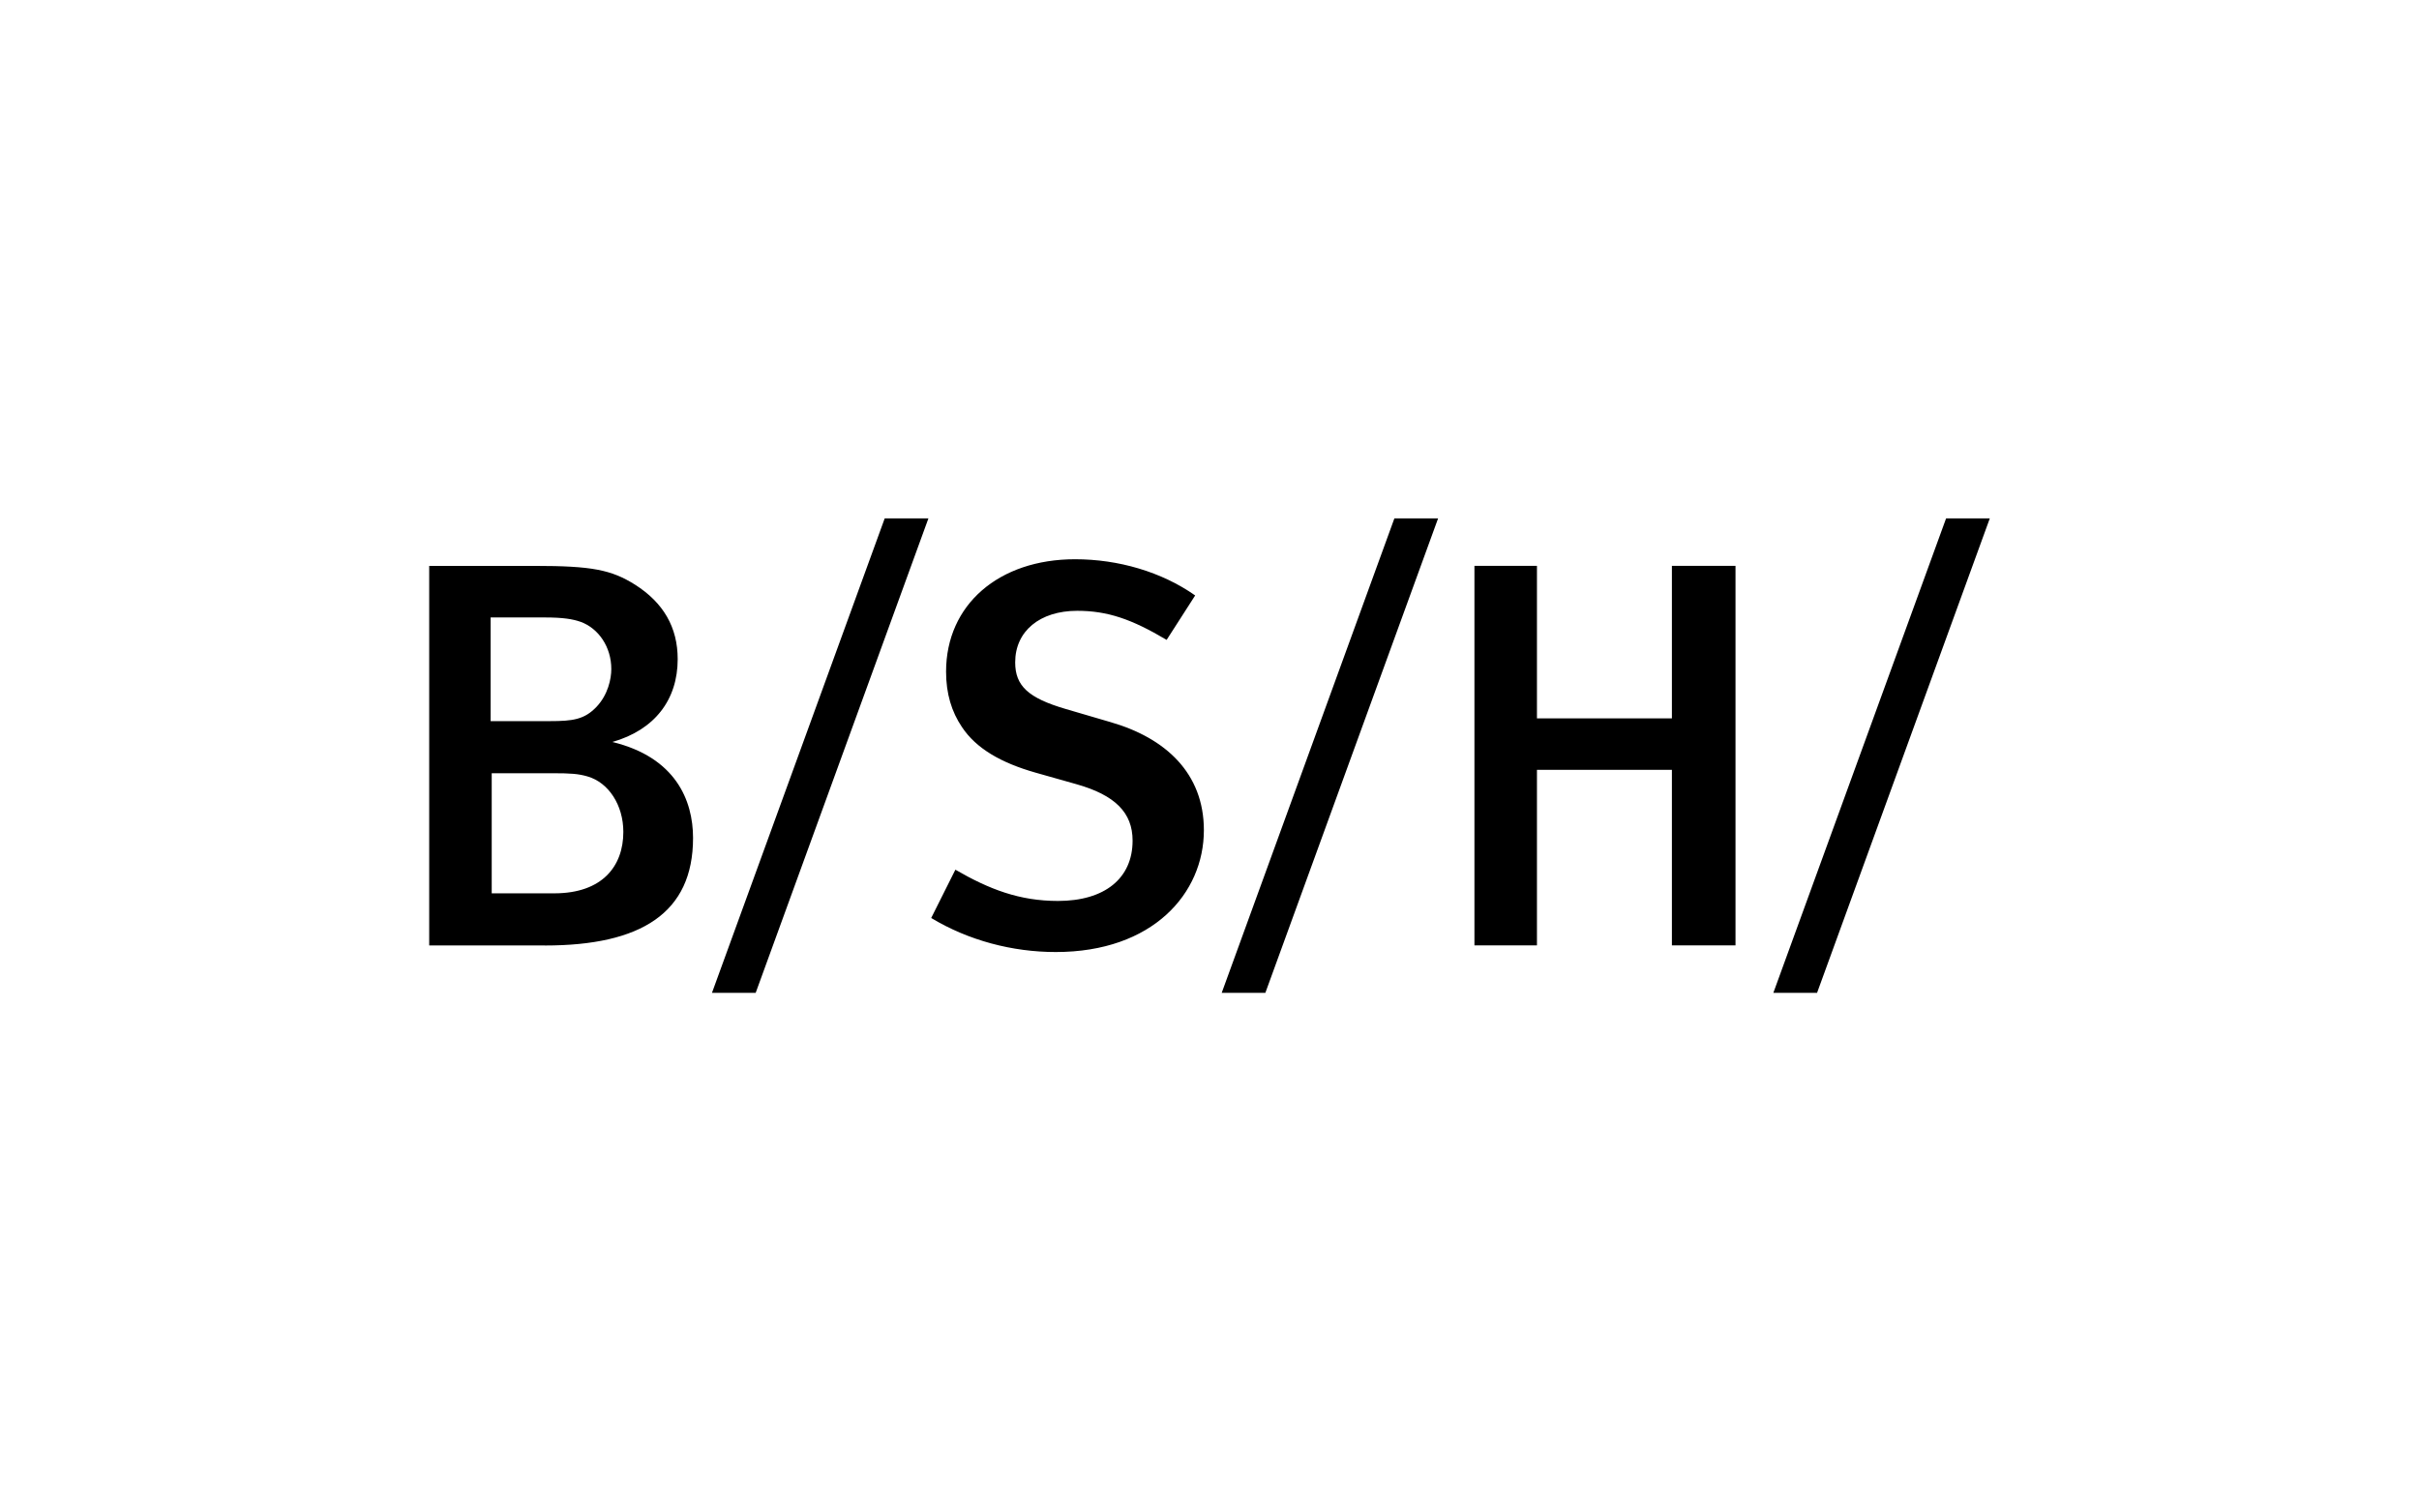
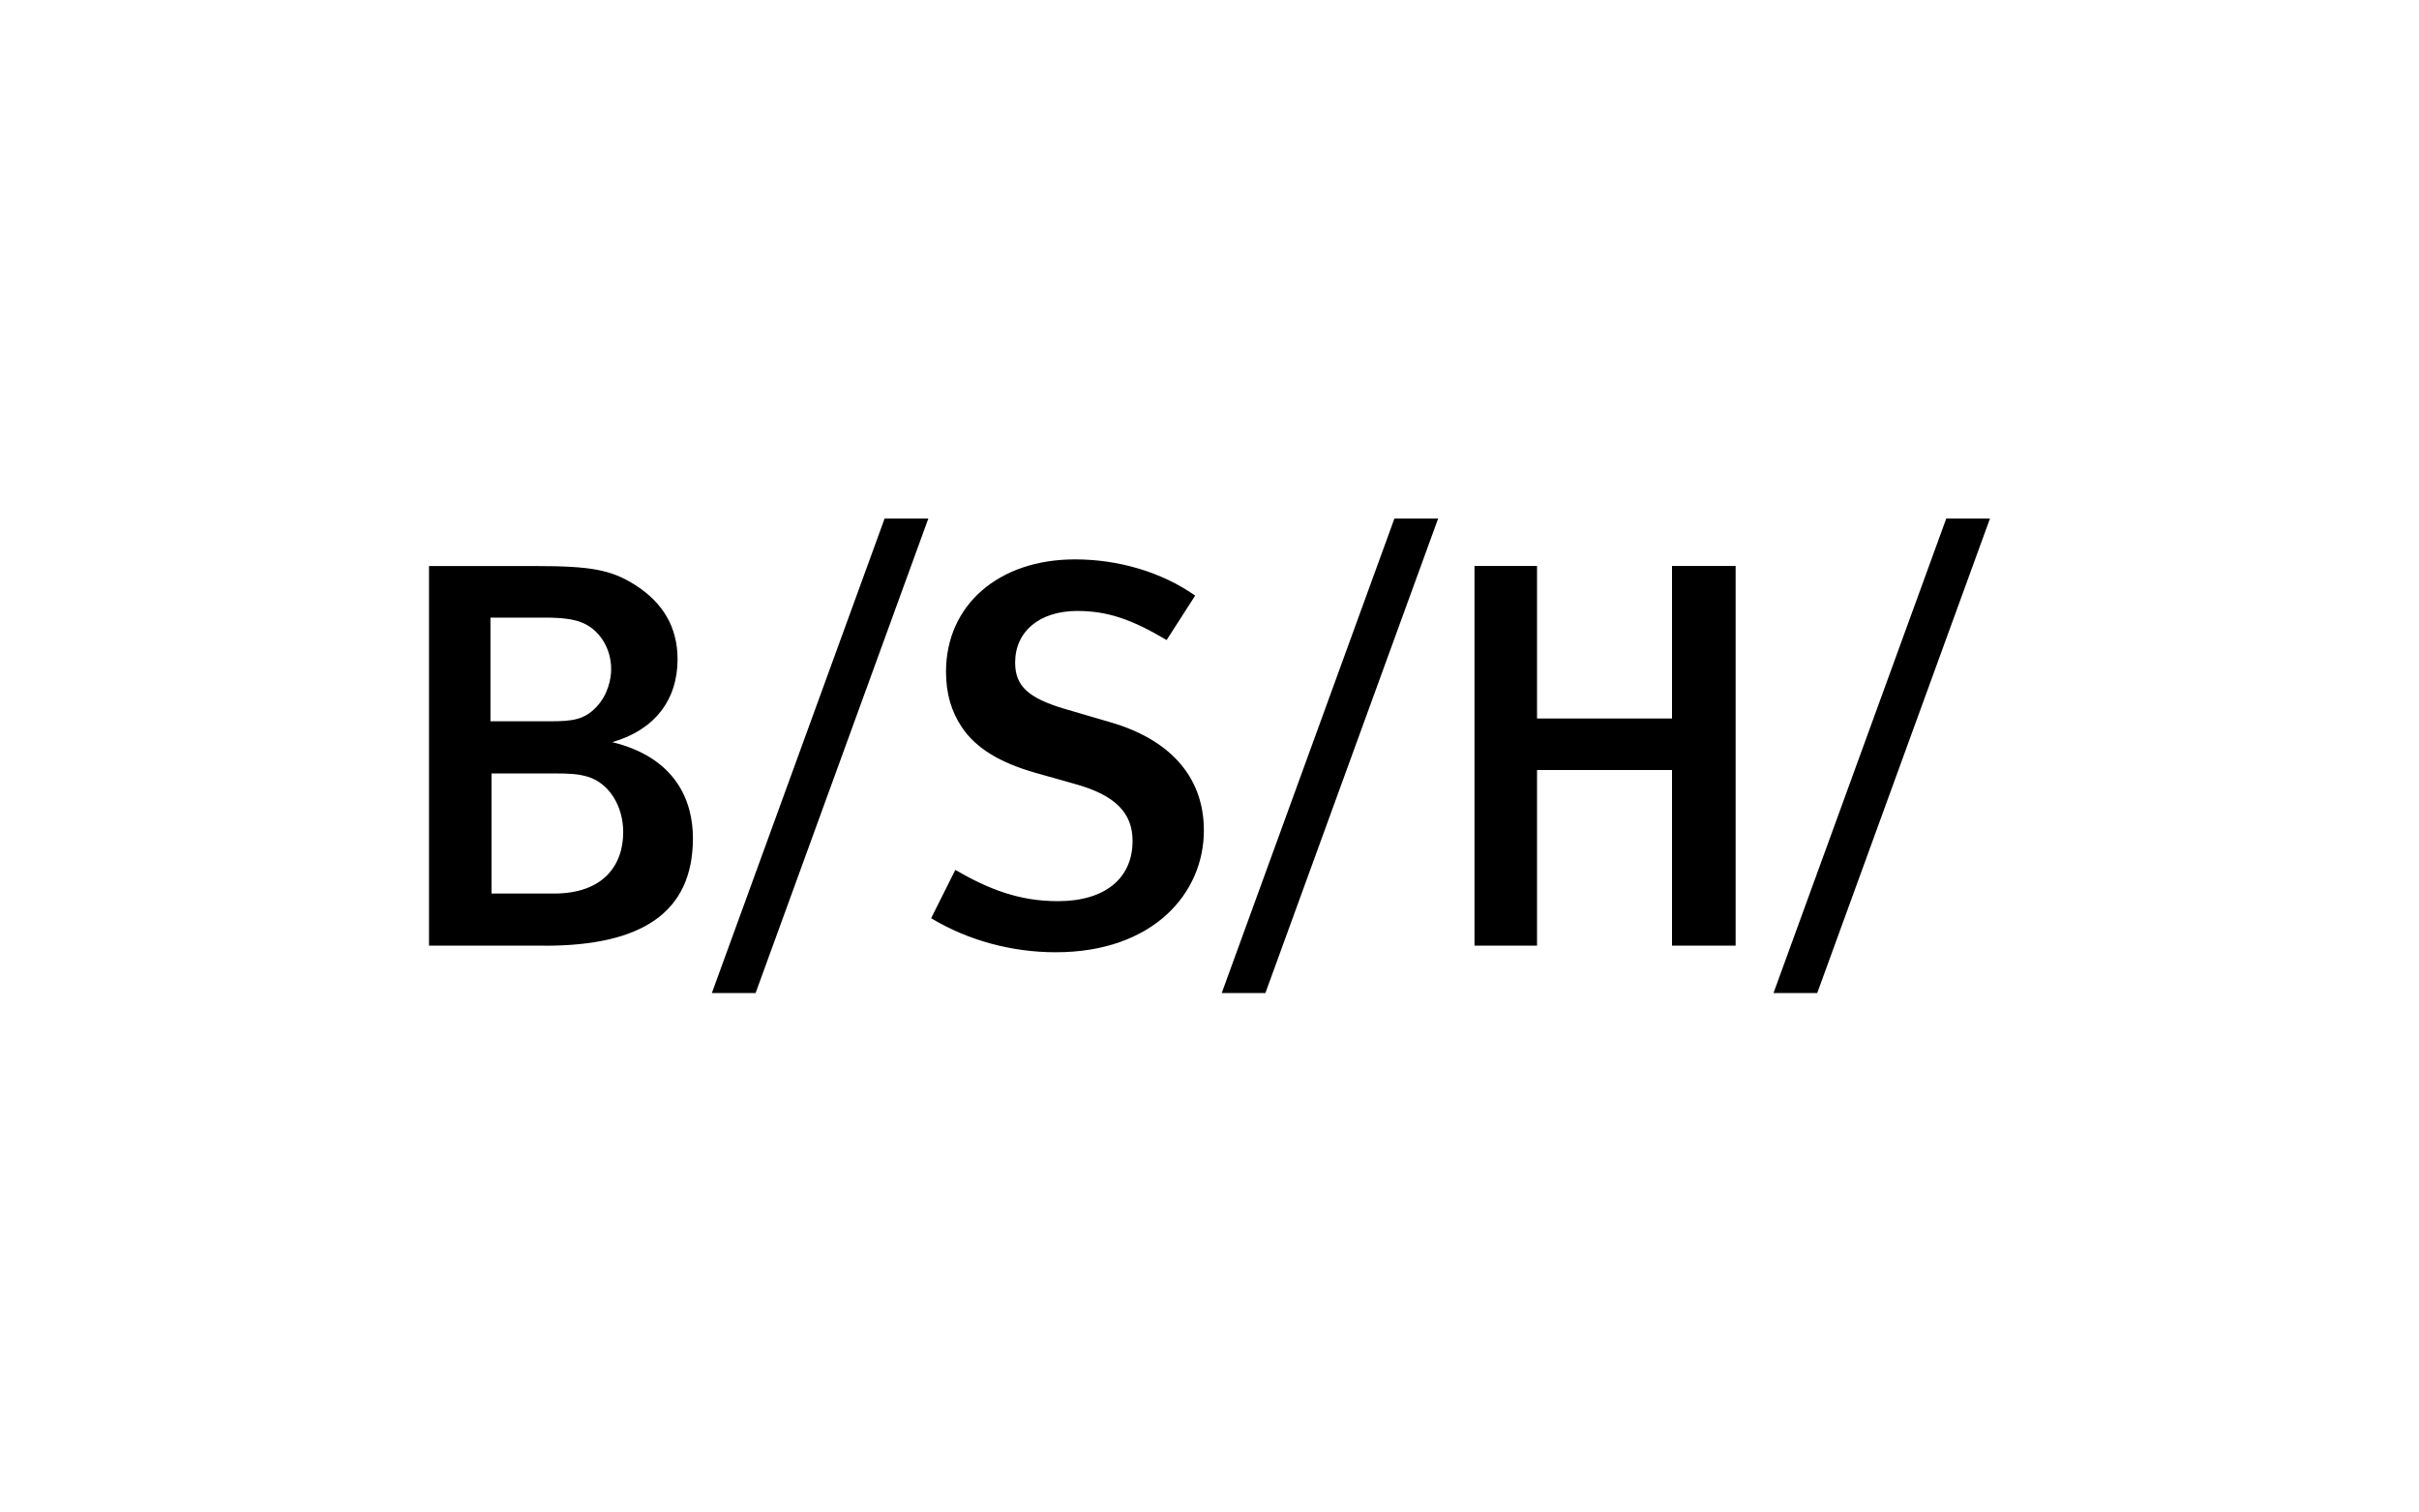
- <svg xmlns="http://www.w3.org/2000/svg" id="uuid-b64bfedb-e57b-4e89-825d-afaad5124e18" viewBox="0 0 400 250" width="82.9" height="51.8">
+ <svg xmlns="http://www.w3.org/2000/svg" id="uuid-b64bfedb-e57b-4e89-825d-afaad5124e18" viewBox="0 0 400 250">
  <g id="uuid-44cdf711-bb37-4d16-a526-ad99735ed363">
    <path d="M300.49,164.25l28.57-78.49h-7.23l-28.57,78.49h7.22Zm-91.25,0l28.57-78.49h-7.23l-28.56,78.49h7.22Zm-84.3,0l28.57-78.49h-7.23l-28.57,78.49h7.22Zm162.06-7.85v-62.79h-10.52v25.23h-22.32v-25.23h-10.34v62.79h10.34v-29.04h22.32v29.04h10.52Zm-87.93-19.06c0-9.44-6.35-15.25-15.42-17.87l-7.44-2.18c-6.17-1.81-8.35-3.81-8.35-7.71,0-5.17,4.08-8.53,10.26-8.53,4.99,0,8.98,1.36,14.79,4.81l4.72-7.35c-5.54-3.9-12.7-5.99-19.87-5.99-12.61,0-21.33,7.53-21.33,18.6,0,3.63,.91,6.63,2.63,9.17,2.36,3.54,6.44,5.9,12.16,7.53l6.72,1.9c6.44,1.81,9.34,4.72,9.34,9.35,0,6.26-4.63,9.98-12.34,9.98-6.35,0-11.34-1.91-16.97-5.17l-4,7.99c6.17,3.72,13.43,5.63,20.6,5.63,16.06,0,24.5-9.71,24.5-20.15m-101.91-8.89c-1.54-.45-2.81-.54-5.81-.54h-10.07v19.87h10.34c7.99,0,11.43-4.53,11.43-10.16,0-4.45-2.45-8.17-5.9-9.17m-1.18-25.59c-1.27-.45-2.9-.72-5.89-.72h-8.98v17.15h9.8c3.81,0,5.72-.27,7.71-2.36,1.9-2,2.45-4.63,2.45-6.26,0-3.63-2.09-6.72-5.08-7.81m-5.89,53.54h-19.15v-62.79h17.51c9.35,0,12.61,.64,16.51,3.09,4.72,2.99,7.08,7.07,7.08,12.34,0,6.72-3.81,11.7-10.8,13.7,10.43,2.54,13.34,9.62,13.34,15.88,0,12.43-8.62,17.79-24.5,17.79" />
  </g>
</svg>
